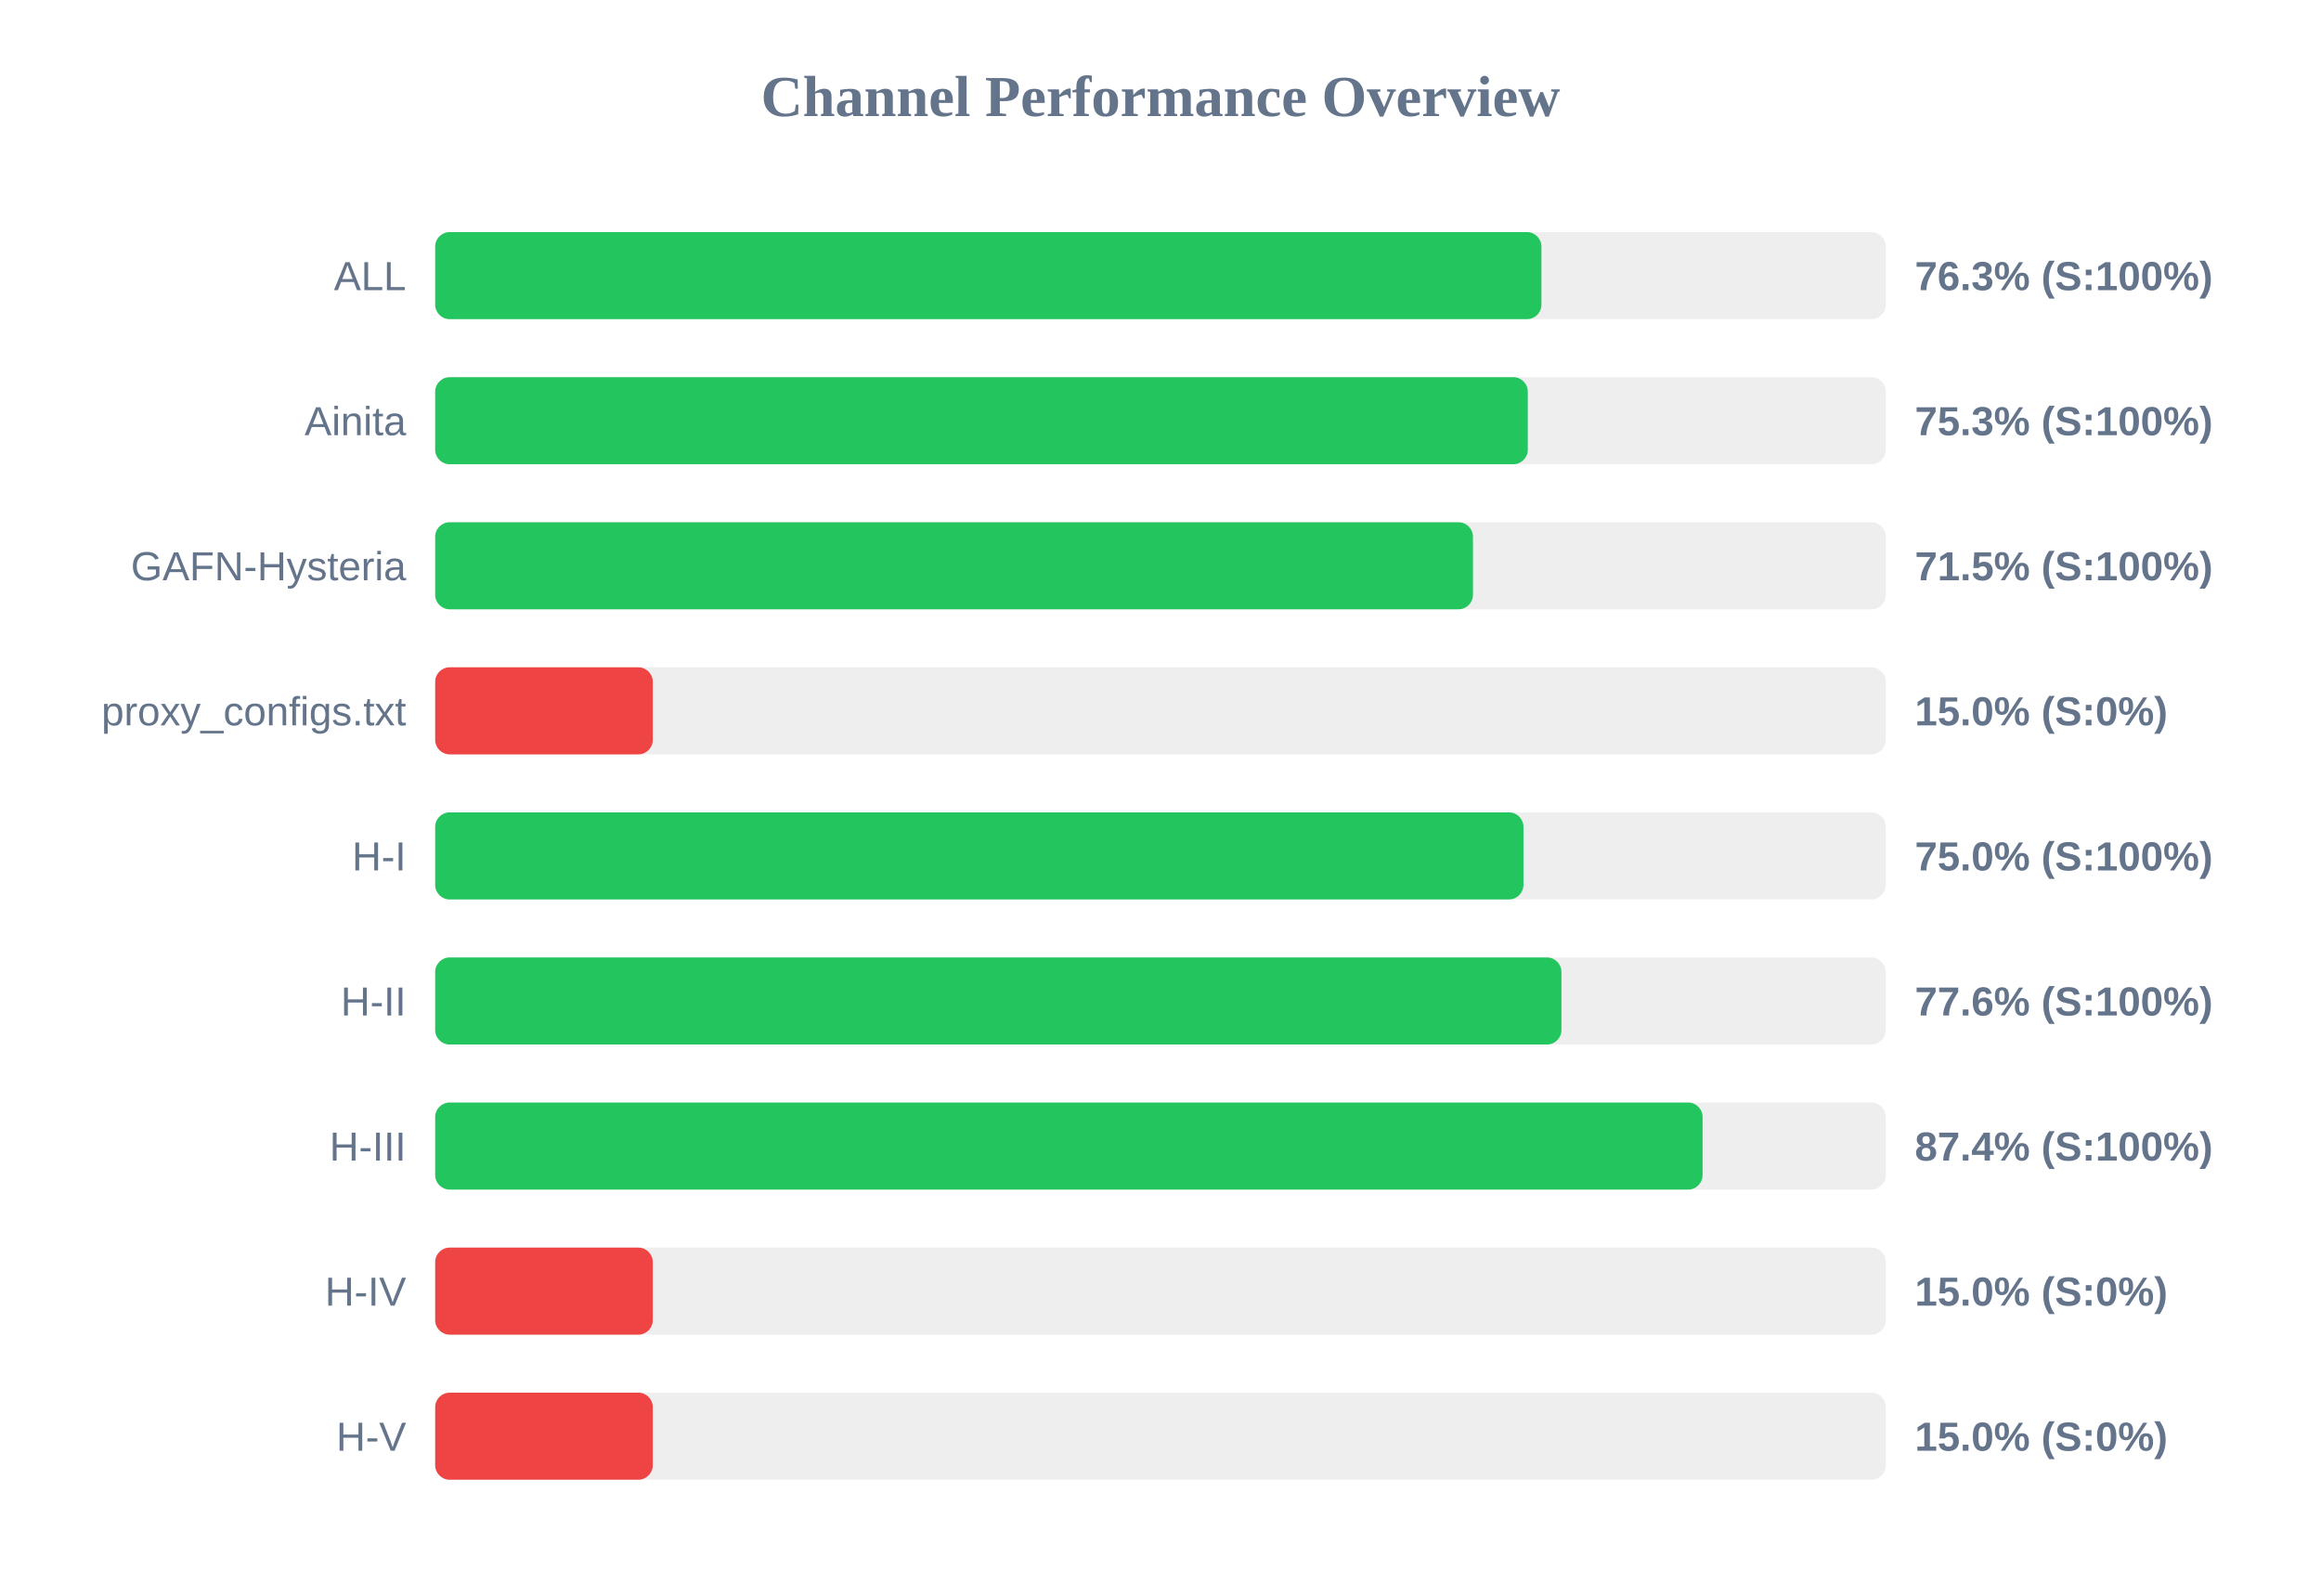
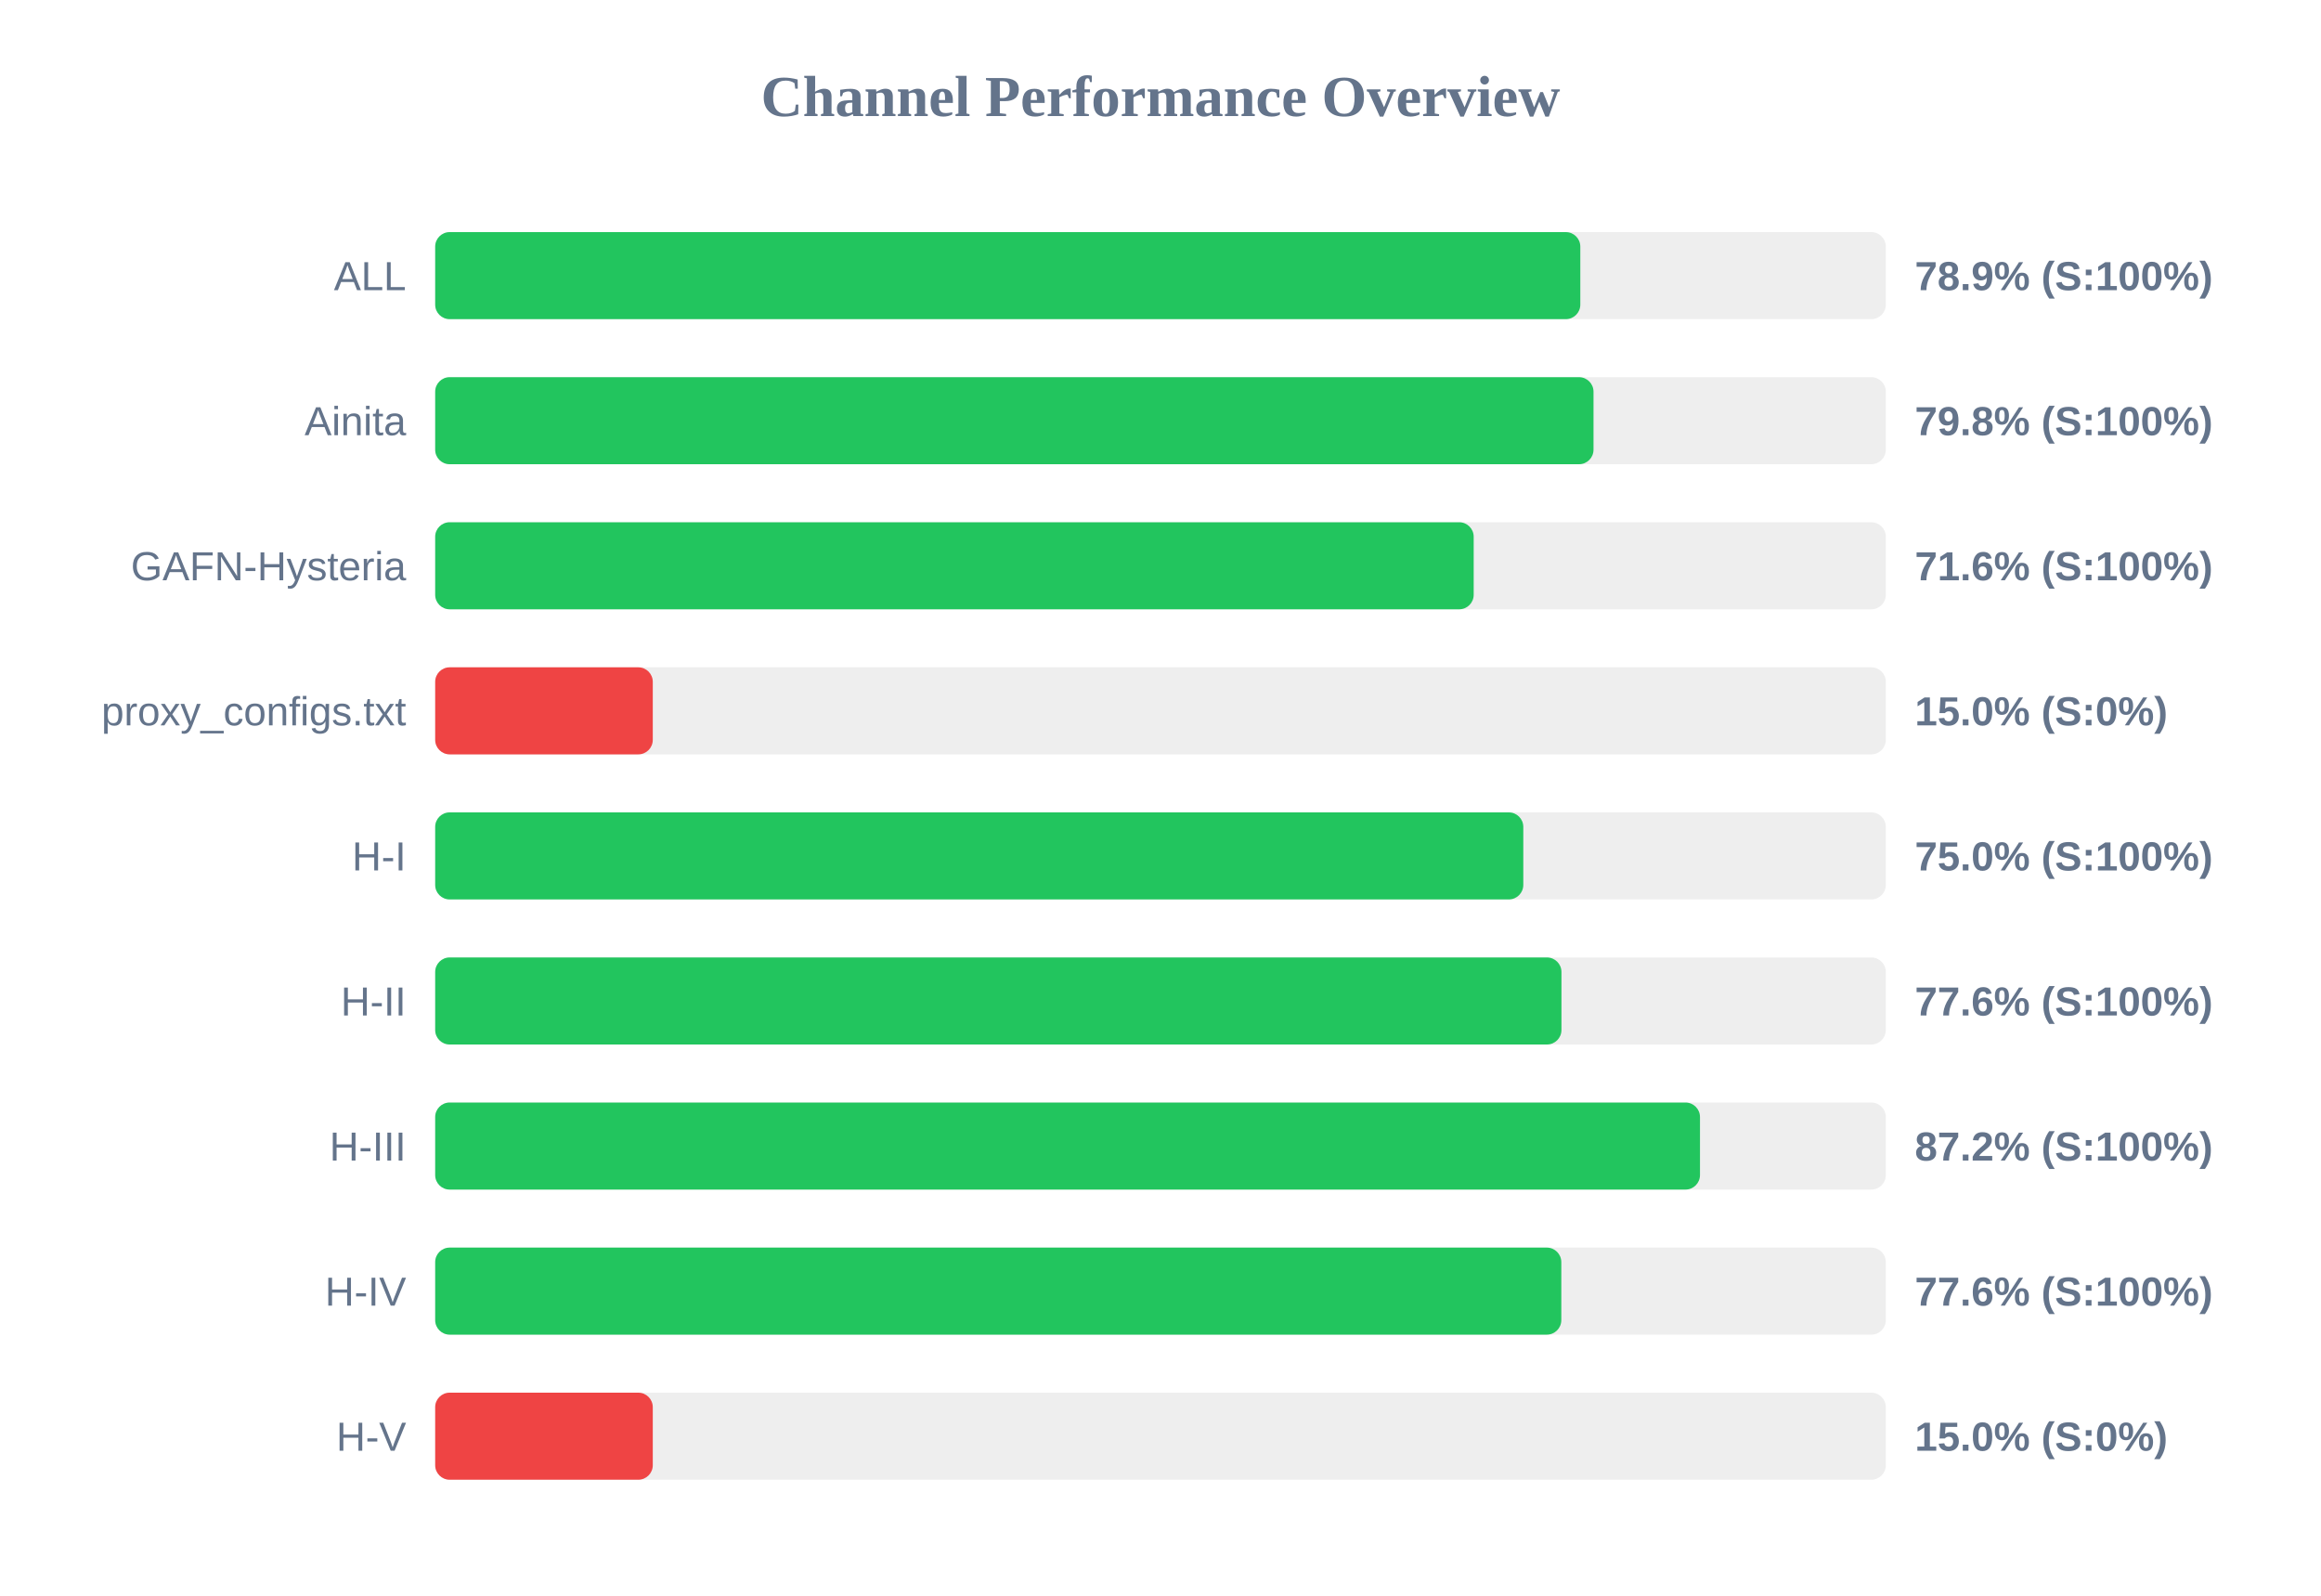
<svg xmlns="http://www.w3.org/2000/svg" width="800" height="550" version="1.1">
  <style>
        .row { font: 14px Arial; fill: #64748b; }
        .score { font: bold 14px Arial; fill: #64748b; }
    </style>
  <text x="400" y="40" text-anchor="middle" font-size="20px" font-weight="bold" fill="#64748b">Channel Performance Overview</text>
  <rect x="150" y="80" width="500" height="30" fill="#eee" rx="5" />
-   <rect x="150" y="80" width="381.3" height="30" fill="#22c55e" rx="5" />
+   <rect x="150" y="80" width="394.7" height="30" fill="#22c55e" rx="5" />
  <text x="140" y="100" text-anchor="end" class="row">ALL</text>
-   <text x="660" y="100" text-anchor="start" class="score">76.3% (S:100%)</text>
+   <text x="660" y="100" text-anchor="start" class="score">78.9% (S:100%)</text>
  <rect x="150" y="130" width="500" height="30" fill="#eee" rx="5" />
-   <rect x="150" y="130" width="376.6" height="30" fill="#22c55e" rx="5" />
+   <rect x="150" y="130" width="399.25" height="30" fill="#22c55e" rx="5" />
  <text x="140" y="150" text-anchor="end" class="row">Ainita</text>
-   <text x="660" y="150" text-anchor="start" class="score">75.3% (S:100%)</text>
+   <text x="660" y="150" text-anchor="start" class="score">79.8% (S:100%)</text>
  <rect x="150" y="180" width="500" height="30" fill="#eee" rx="5" />
-   <rect x="150" y="180" width="357.7" height="30" fill="#22c55e" rx="5" />
+   <rect x="150" y="180" width="357.95" height="30" fill="#22c55e" rx="5" />
  <text x="140" y="200" text-anchor="end" class="row">GAFN-Hysteria</text>
-   <text x="660" y="200" text-anchor="start" class="score">71.5% (S:100%)</text>
+   <text x="660" y="200" text-anchor="start" class="score">71.6% (S:100%)</text>
  <rect x="150" y="230" width="500" height="30" fill="#eee" rx="5" />
  <rect x="150" y="230" width="75.0" height="30" fill="#ef4444" rx="5" />
  <text x="140" y="250" text-anchor="end" class="row">proxy_configs.txt</text>
  <text x="660" y="250" text-anchor="start" class="score">15.0% (S:0%)</text>
  <rect x="150" y="280" width="500" height="30" fill="#eee" rx="5" />
-   <rect x="150" y="280" width="375.1" height="30" fill="#22c55e" rx="5" />
+   <rect x="150" y="280" width="375.05" height="30" fill="#22c55e" rx="5" />
  <text x="140" y="300" text-anchor="end" class="row">H-I</text>
  <text x="660" y="300" text-anchor="start" class="score">75.0% (S:100%)</text>
  <rect x="150" y="330" width="500" height="30" fill="#eee" rx="5" />
  <rect x="150" y="330" width="388.2" height="30" fill="#22c55e" rx="5" />
  <text x="140" y="350" text-anchor="end" class="row">H-II</text>
  <text x="660" y="350" text-anchor="start" class="score">77.6% (S:100%)</text>
  <rect x="150" y="380" width="500" height="30" fill="#eee" rx="5" />
-   <rect x="150" y="380" width="436.85" height="30" fill="#22c55e" rx="5" />
+   <rect x="150" y="380" width="435.95" height="30" fill="#22c55e" rx="5" />
  <text x="140" y="400" text-anchor="end" class="row">H-III</text>
-   <text x="660" y="400" text-anchor="start" class="score">87.4% (S:100%)</text>
+   <text x="660" y="400" text-anchor="start" class="score">87.2% (S:100%)</text>
  <rect x="150" y="430" width="500" height="30" fill="#eee" rx="5" />
-   <rect x="150" y="430" width="75.0" height="30" fill="#ef4444" rx="5" />
+   <rect x="150" y="430" width="388.15" height="30" fill="#22c55e" rx="5" />
  <text x="140" y="450" text-anchor="end" class="row">H-IV</text>
-   <text x="660" y="450" text-anchor="start" class="score">15.0% (S:0%)</text>
+   <text x="660" y="450" text-anchor="start" class="score">77.6% (S:100%)</text>
  <rect x="150" y="480" width="500" height="30" fill="#eee" rx="5" />
  <rect x="150" y="480" width="75.0" height="30" fill="#ef4444" rx="5" />
  <text x="140" y="500" text-anchor="end" class="row">H-V</text>
  <text x="660" y="500" text-anchor="start" class="score">15.0% (S:0%)</text>
</svg>
